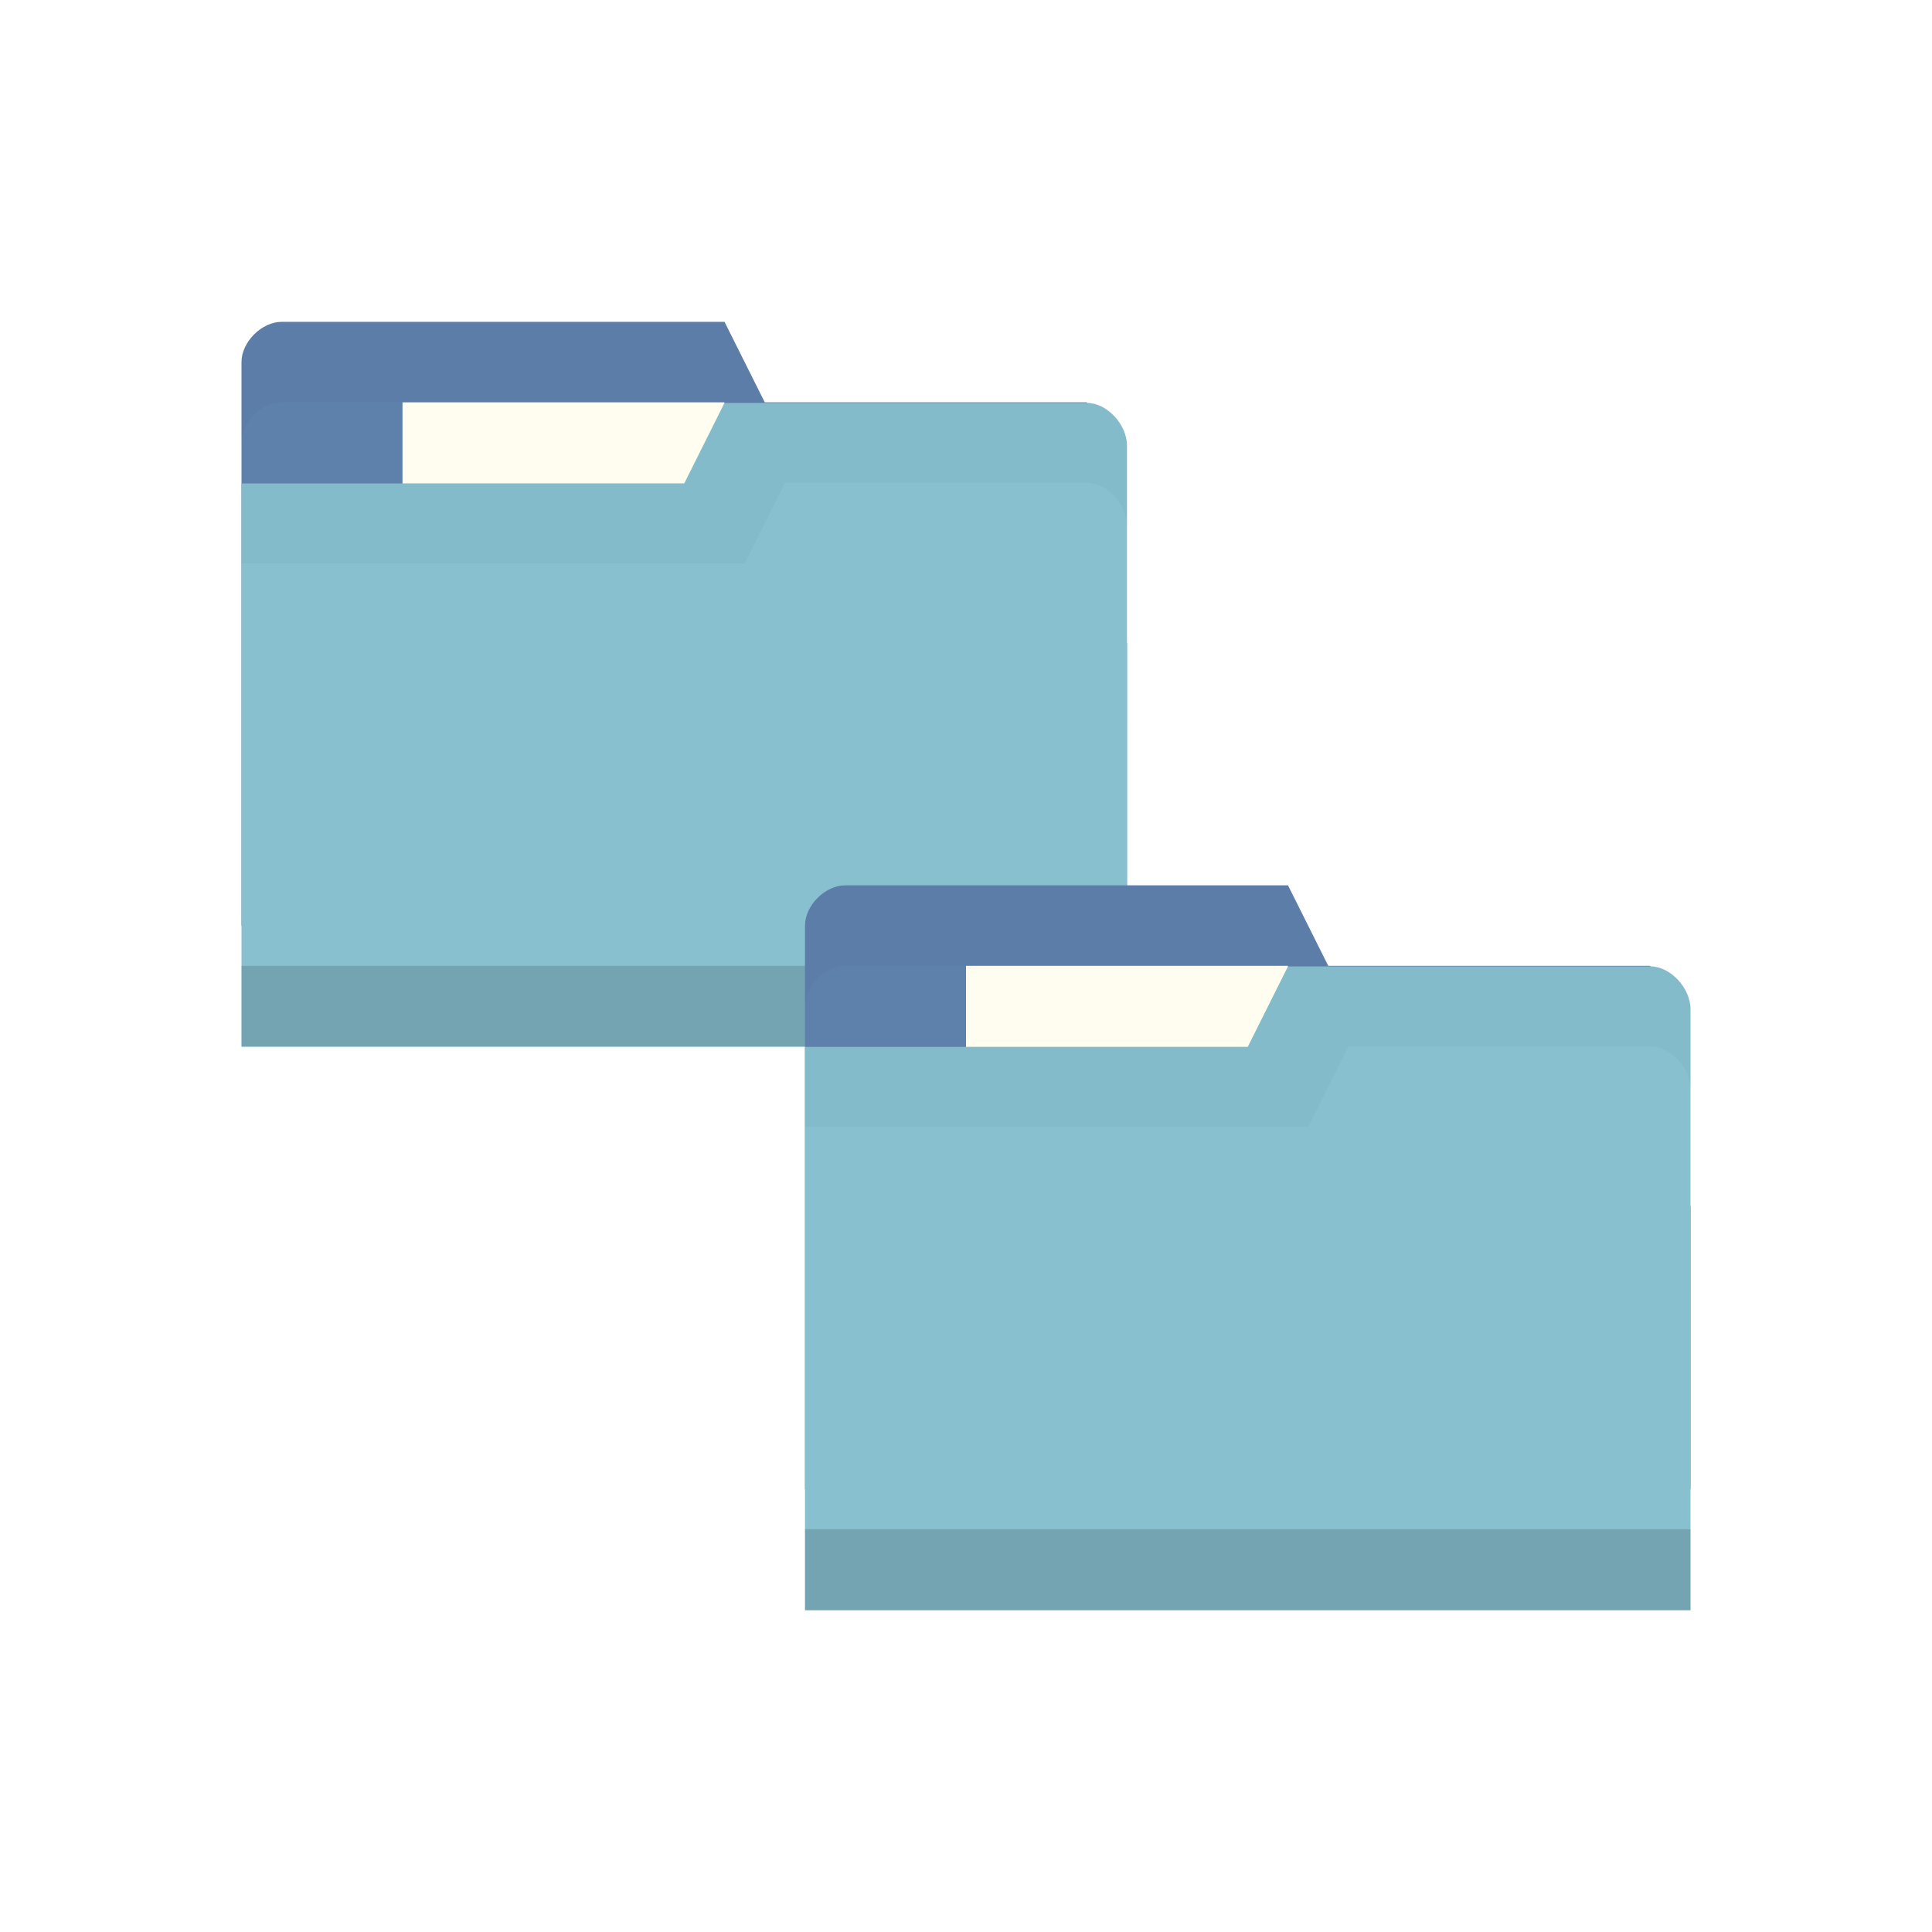
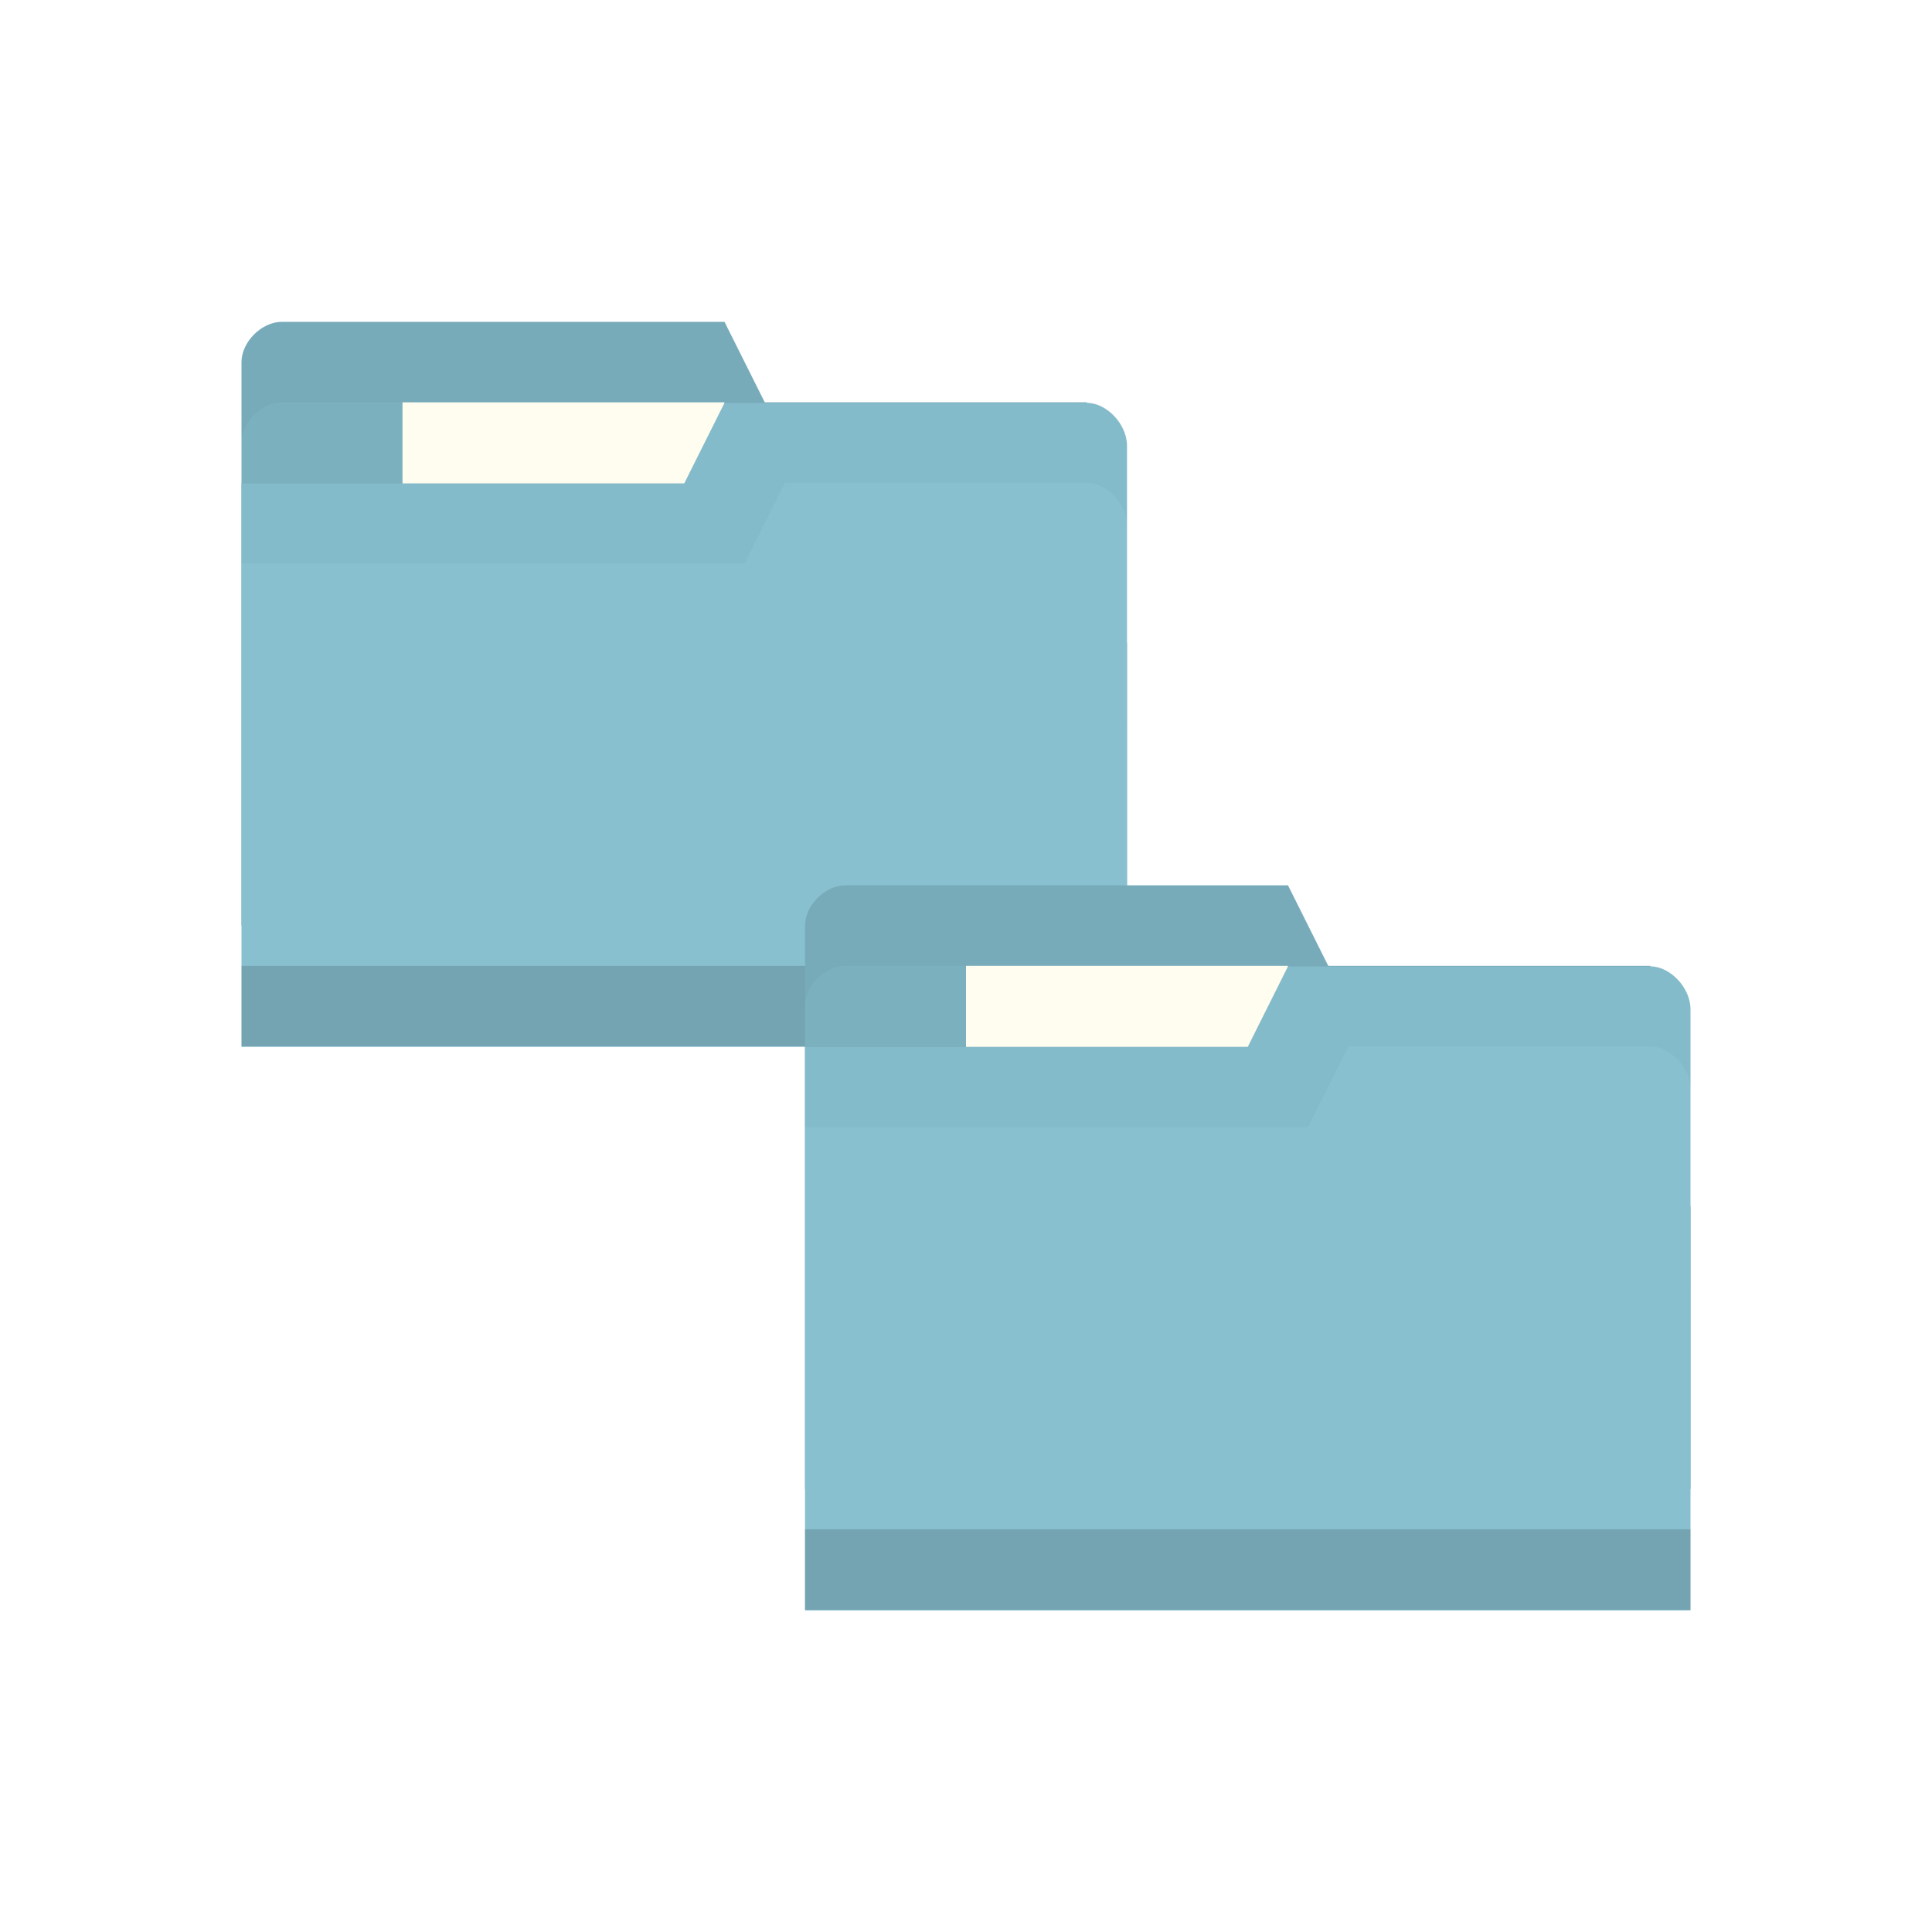
<svg xmlns="http://www.w3.org/2000/svg" viewBox="0 0 24 24">
  <g transform="translate(0,-1028.362)">
    <g transform="translate(1,-3)">
-       <path d="m 2 1035.86 0 7 11 0 0 -3.5 -0.5 -3 -4 0 -0.5 -1 -5.5 0 c -0.25 0 -0.5 0.25 -0.5 0.5 z" style="fill:#5e81ac;fill-opacity:1;stroke:none" />
+       <path d="m 2 1035.86 0 7 11 0 0 -3.5 -0.5 -3 -4 0 -0.5 -1 -5.5 0 c -0.25 0 -0.5 0.25 -0.5 0.5 z" style="fill:#7bb0bf;fill-opacity:1;stroke:none" />
      <rect width="4" height="2.5" x="4" y="1036.36" style="fill:#fffdf0;fill-opacity:1;stroke:none" />
      <path d="m 2.5 1035.36 c -0.25 0 -0.5 0.25 -0.5 0.5 l 0 1 c 0 -0.25 0.25 -0.5 0.5 -0.5 l 5.5 0 0.5 1 4 0 0.5 3 0 -1 -0.5 -3 -4 0 -0.5 -1 -5.5 0 z" style="fill:#000;opacity:0.03;fill-opacity:1;stroke:none" />
      <path d="m 13 1036.9 0 7.467 -11 0 0 -7 5.5 0 0.5 -1 4.5 0 c 0.25 0 0.5 0.267 0.5 0.533 z" style="fill:#88c0d0;fill-opacity:1;stroke:none" />
      <path d="m 2 1043.36 0 1 11 0 0 -1 z" style="fill:#000;opacity:0.15;fill-opacity:1;stroke:none" />
      <path d="m 8 1036.36 -0.5 1 -5.5 0 0 1 6.25 0 0.5 -1 3.75 0 c 0.25 0 0.5 0.265 0.5 0.531 l 0 -1 c 0 -0.267 -0.25 -0.531 -0.5 -0.531 z" style="fill:#000;opacity:0.03;fill-opacity:1;stroke:none" />
    </g>
-     <path d="m 10 1039.86 0 7 11 0 0 -3.5 -0.5 -3 -4 0 -0.5 -1 -5.5 0 c -0.25 0 -0.5 0.25 -0.5 0.5 z" style="fill:#5e81ac;fill-opacity:1;stroke:none" />
+     <path d="m 10 1039.86 0 7 11 0 0 -3.5 -0.5 -3 -4 0 -0.5 -1 -5.5 0 c -0.25 0 -0.5 0.25 -0.5 0.5 z" style="fill:#7bb0bf;fill-opacity:1;stroke:none" />
    <rect width="4" height="2.5" x="12" y="1040.36" style="fill:#fffdf0;fill-opacity:1;stroke:none" />
    <path d="m 10.5 1039.36 c -0.25 0 -0.5 0.25 -0.5 0.5 l 0 1 c 0 -0.25 0.25 -0.5 0.5 -0.5 l 5.5 0 0.5 1 4 0 0.5 3 0 -1 -0.5 -3 -4 0 -0.5 -1 -5.5 0 z" style="fill:#000;opacity:0.03;fill-opacity:1;stroke:none" />
    <path d="m 21 1040.9 0 7.467 -11 0 0 -7 5.5 0 0.5 -1 4.5 0 c 0.25 0 0.5 0.267 0.5 0.533 z" style="fill:#88c0d0;fill-opacity:1;stroke:none" />
    <path d="m 10 1047.36 0 1 11 0 0 -1 z" style="fill:#000;opacity:0.15;fill-opacity:1;stroke:none" />
    <path d="m 16 1040.36 -0.5 1 -5.5 0 0 1 6.25 0 0.5 -1 3.75 0 c 0.25 0 0.5 0.265 0.5 0.531 l 0 -1 c 0 -0.267 -0.25 -0.531 -0.5 -0.531 z" style="fill:#000;opacity:0.03;fill-opacity:1;stroke:none" />
  </g>
</svg>
